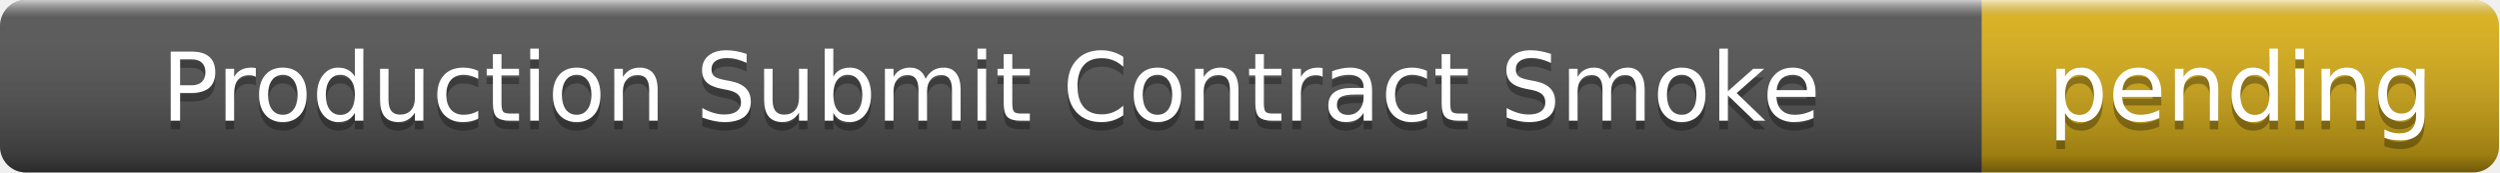
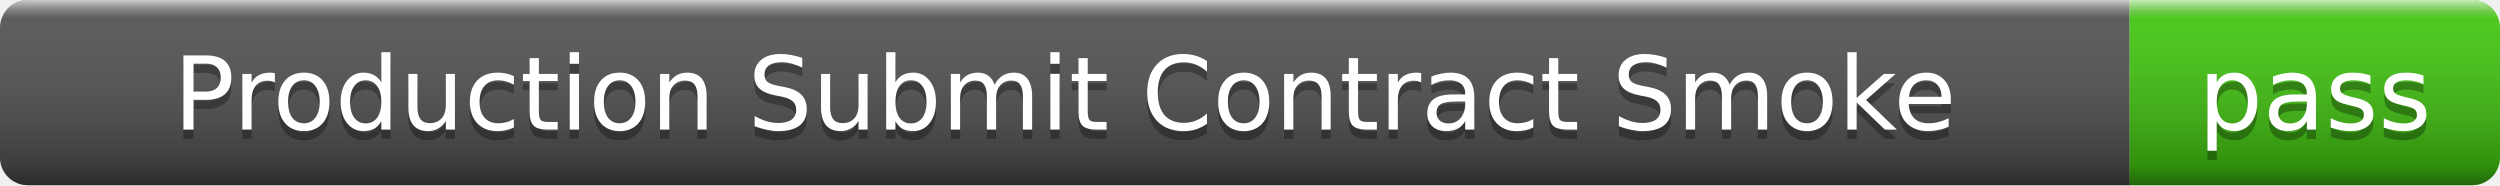
- <svg xmlns="http://www.w3.org/2000/svg" width="290" height="20" role="img" aria-label="Production Submit Contract Smoke: pending">
+ <svg xmlns="http://www.w3.org/2000/svg" width="270" height="20" role="img" aria-label="Production Submit Contract Smoke: pass">
  <linearGradient id="s" x2="0" y2="100%">
    <stop offset="0" stop-color="#fff" stop-opacity=".7" />
    <stop offset=".1" stop-color="#aaa" stop-opacity=".1" />
    <stop offset=".9" stop-color="#000" stop-opacity=".3" />
    <stop offset="1" stop-color="#000" stop-opacity=".5" />
  </linearGradient>
  <clipPath id="r">
-     <rect width="290" height="20" rx="3" />
+     <rect width="270" height="20" rx="3" />
  </clipPath>
  <g clip-path="url(#r)">
    <rect width="230" height="20" fill="#555" />
-     <rect x="230" width="60" height="20" fill="#dfb317" />
-     <rect width="290" height="20" fill="url(#s)" />
+     <rect x="230" width="40" height="20" fill="#4c1" />
+     <rect width="270" height="20" fill="url(#s)" />
  </g>
  <g fill="#fff" text-anchor="middle" font-family="Verdana,Geneva,DejaVu Sans,sans-serif" font-size="11">
    <text x="115" y="15" fill="#010101" fill-opacity=".3">Production Submit Contract Smoke</text>
    <text x="115" y="14">Production Submit Contract Smoke</text>
-     <text x="260" y="15" fill="#010101" fill-opacity=".3">pending</text>
-     <text x="260" y="14">pending</text>
+     <text x="250" y="15" fill="#010101" fill-opacity=".3">pass</text>
+     <text x="250" y="14">pass</text>
  </g>
</svg>
